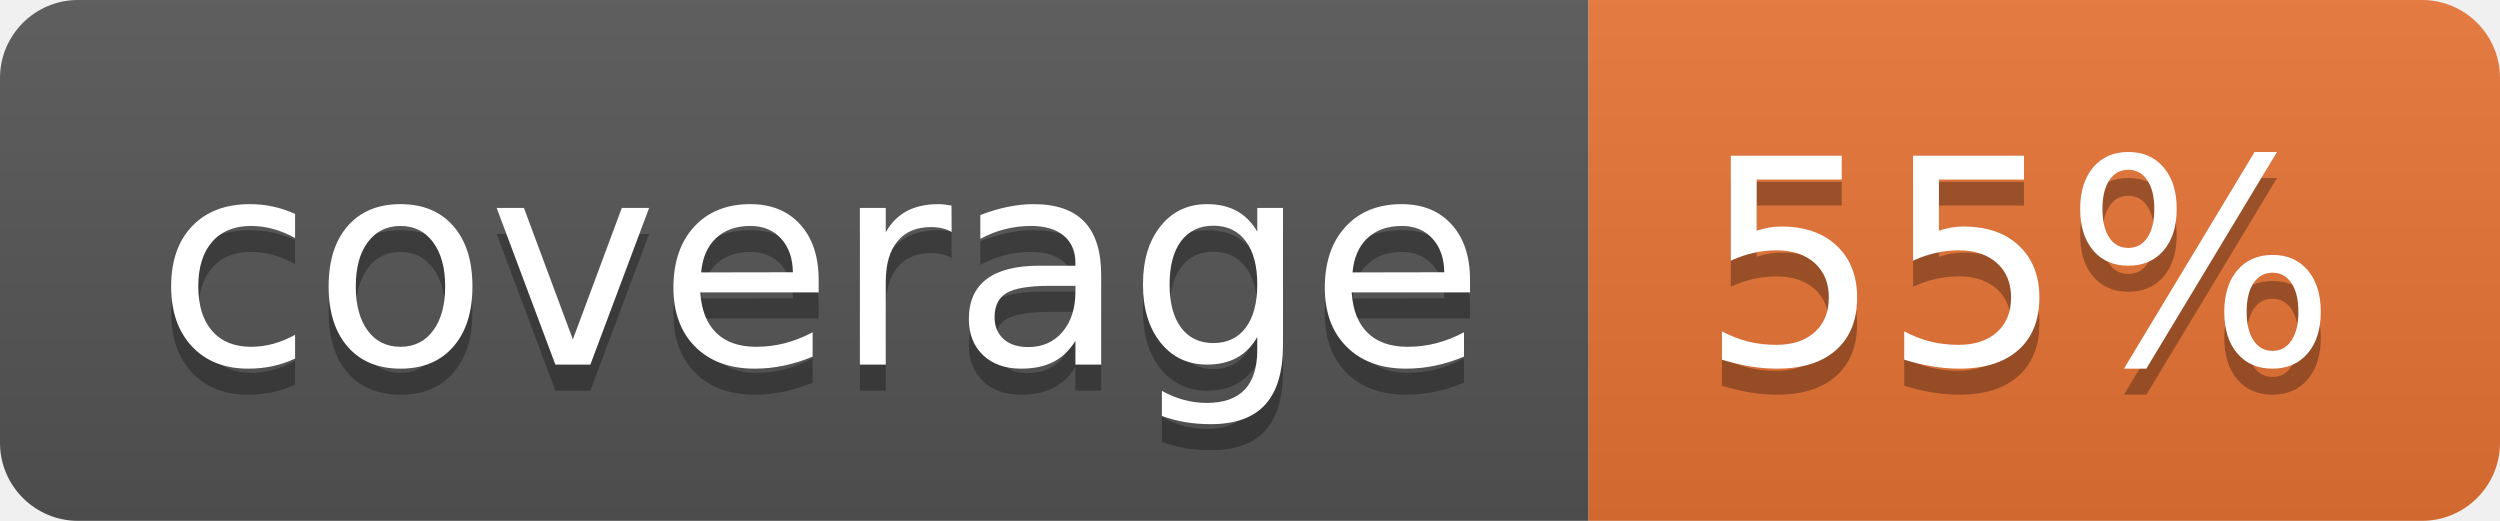
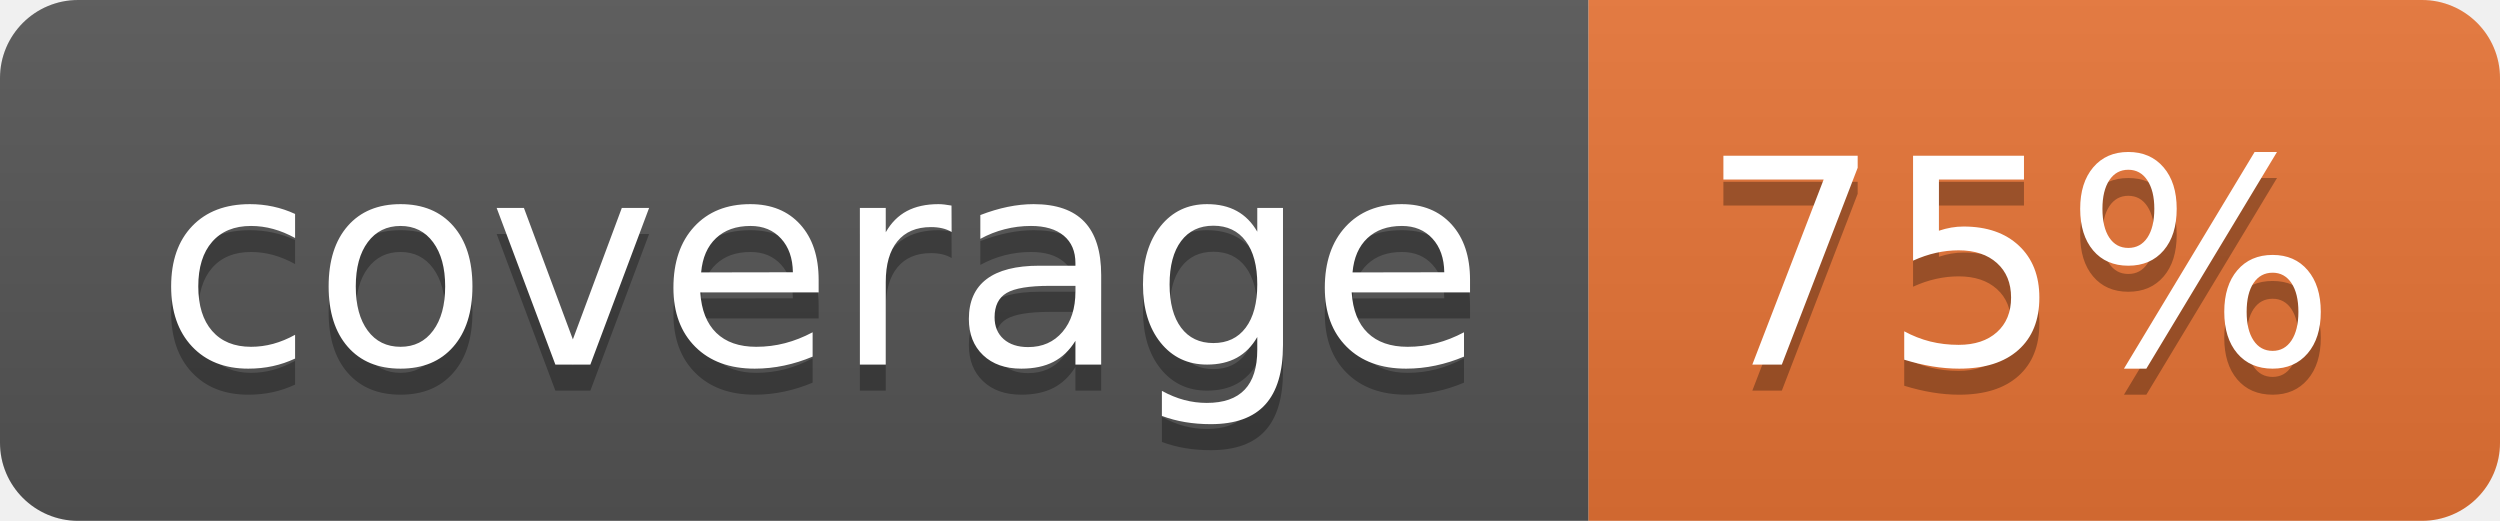
<svg xmlns="http://www.w3.org/2000/svg" width="96" height="20">
  <linearGradient id="b" x2="0" y2="100%">
    <stop offset="0" stop-color="#bbb" stop-opacity=".1" />
    <stop offset="1" stop-opacity=".1" />
  </linearGradient>
  <clipPath id="a">
    <rect width="96" height="20" rx="3" fill="#fff" />
  </clipPath>
  <g clip-path="url(#a)">
    <path fill="#555" d="M0 0h61v20H0z" />
    <path fill="#E87435" d="M61 0h35v20H61z" />
    <path fill="url(#b)" d="M0 0h96v20H0z" />
  </g>
  <g fill="#fff" text-anchor="middle" font-family="DejaVu Sans,Verdana,Geneva,sans-serif" font-size="110">
    <text x="315" y="150" fill="#010101" fill-opacity=".3" transform="scale(.1)" textLength="510">coverage</text>
    <text x="315" y="140" transform="scale(.1)" textLength="510">coverage</text>
-     <text x="775" y="150" fill="#010101" fill-opacity=".3" transform="scale(.1)" textLength="250">55%</text>
-     <text x="775" y="140" transform="scale(.1)" textLength="250">55%</text>
+     <text x="775" y="150" fill="#010101" fill-opacity=".3" transform="scale(.1)" textLength="250">75%</text>
+     <text x="775" y="140" transform="scale(.1)" textLength="250">75%</text>
  </g>
</svg>
